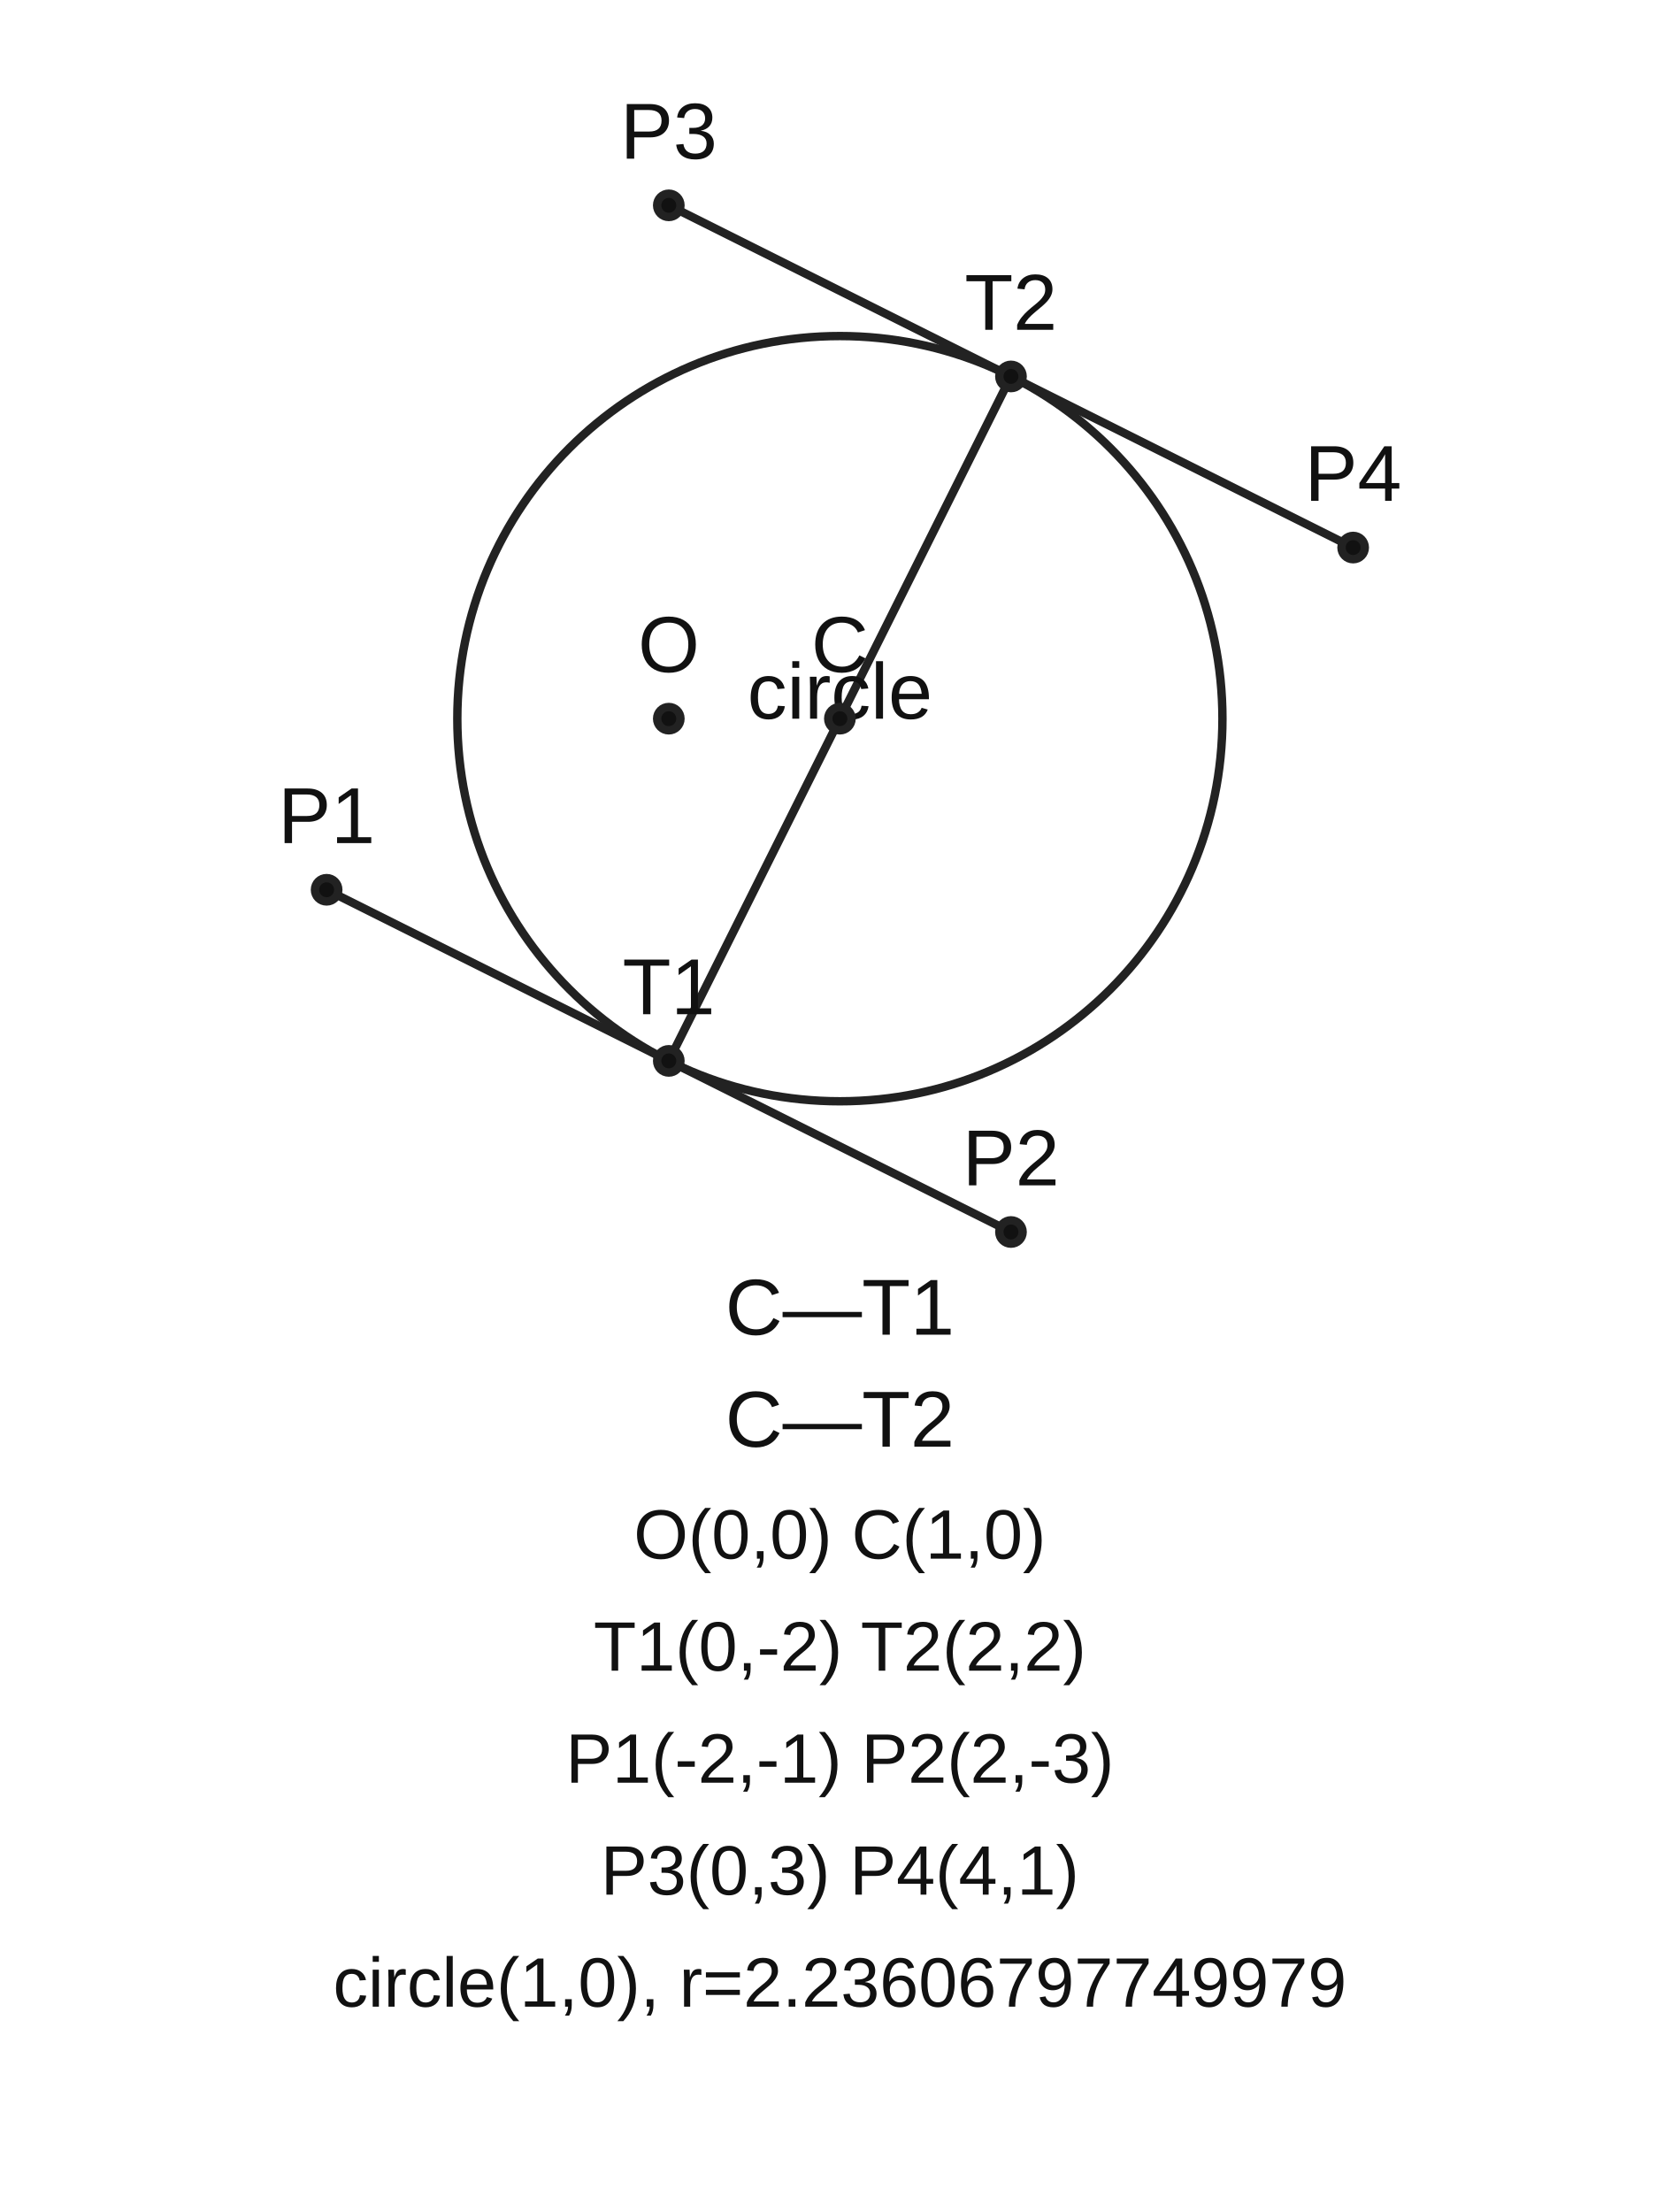
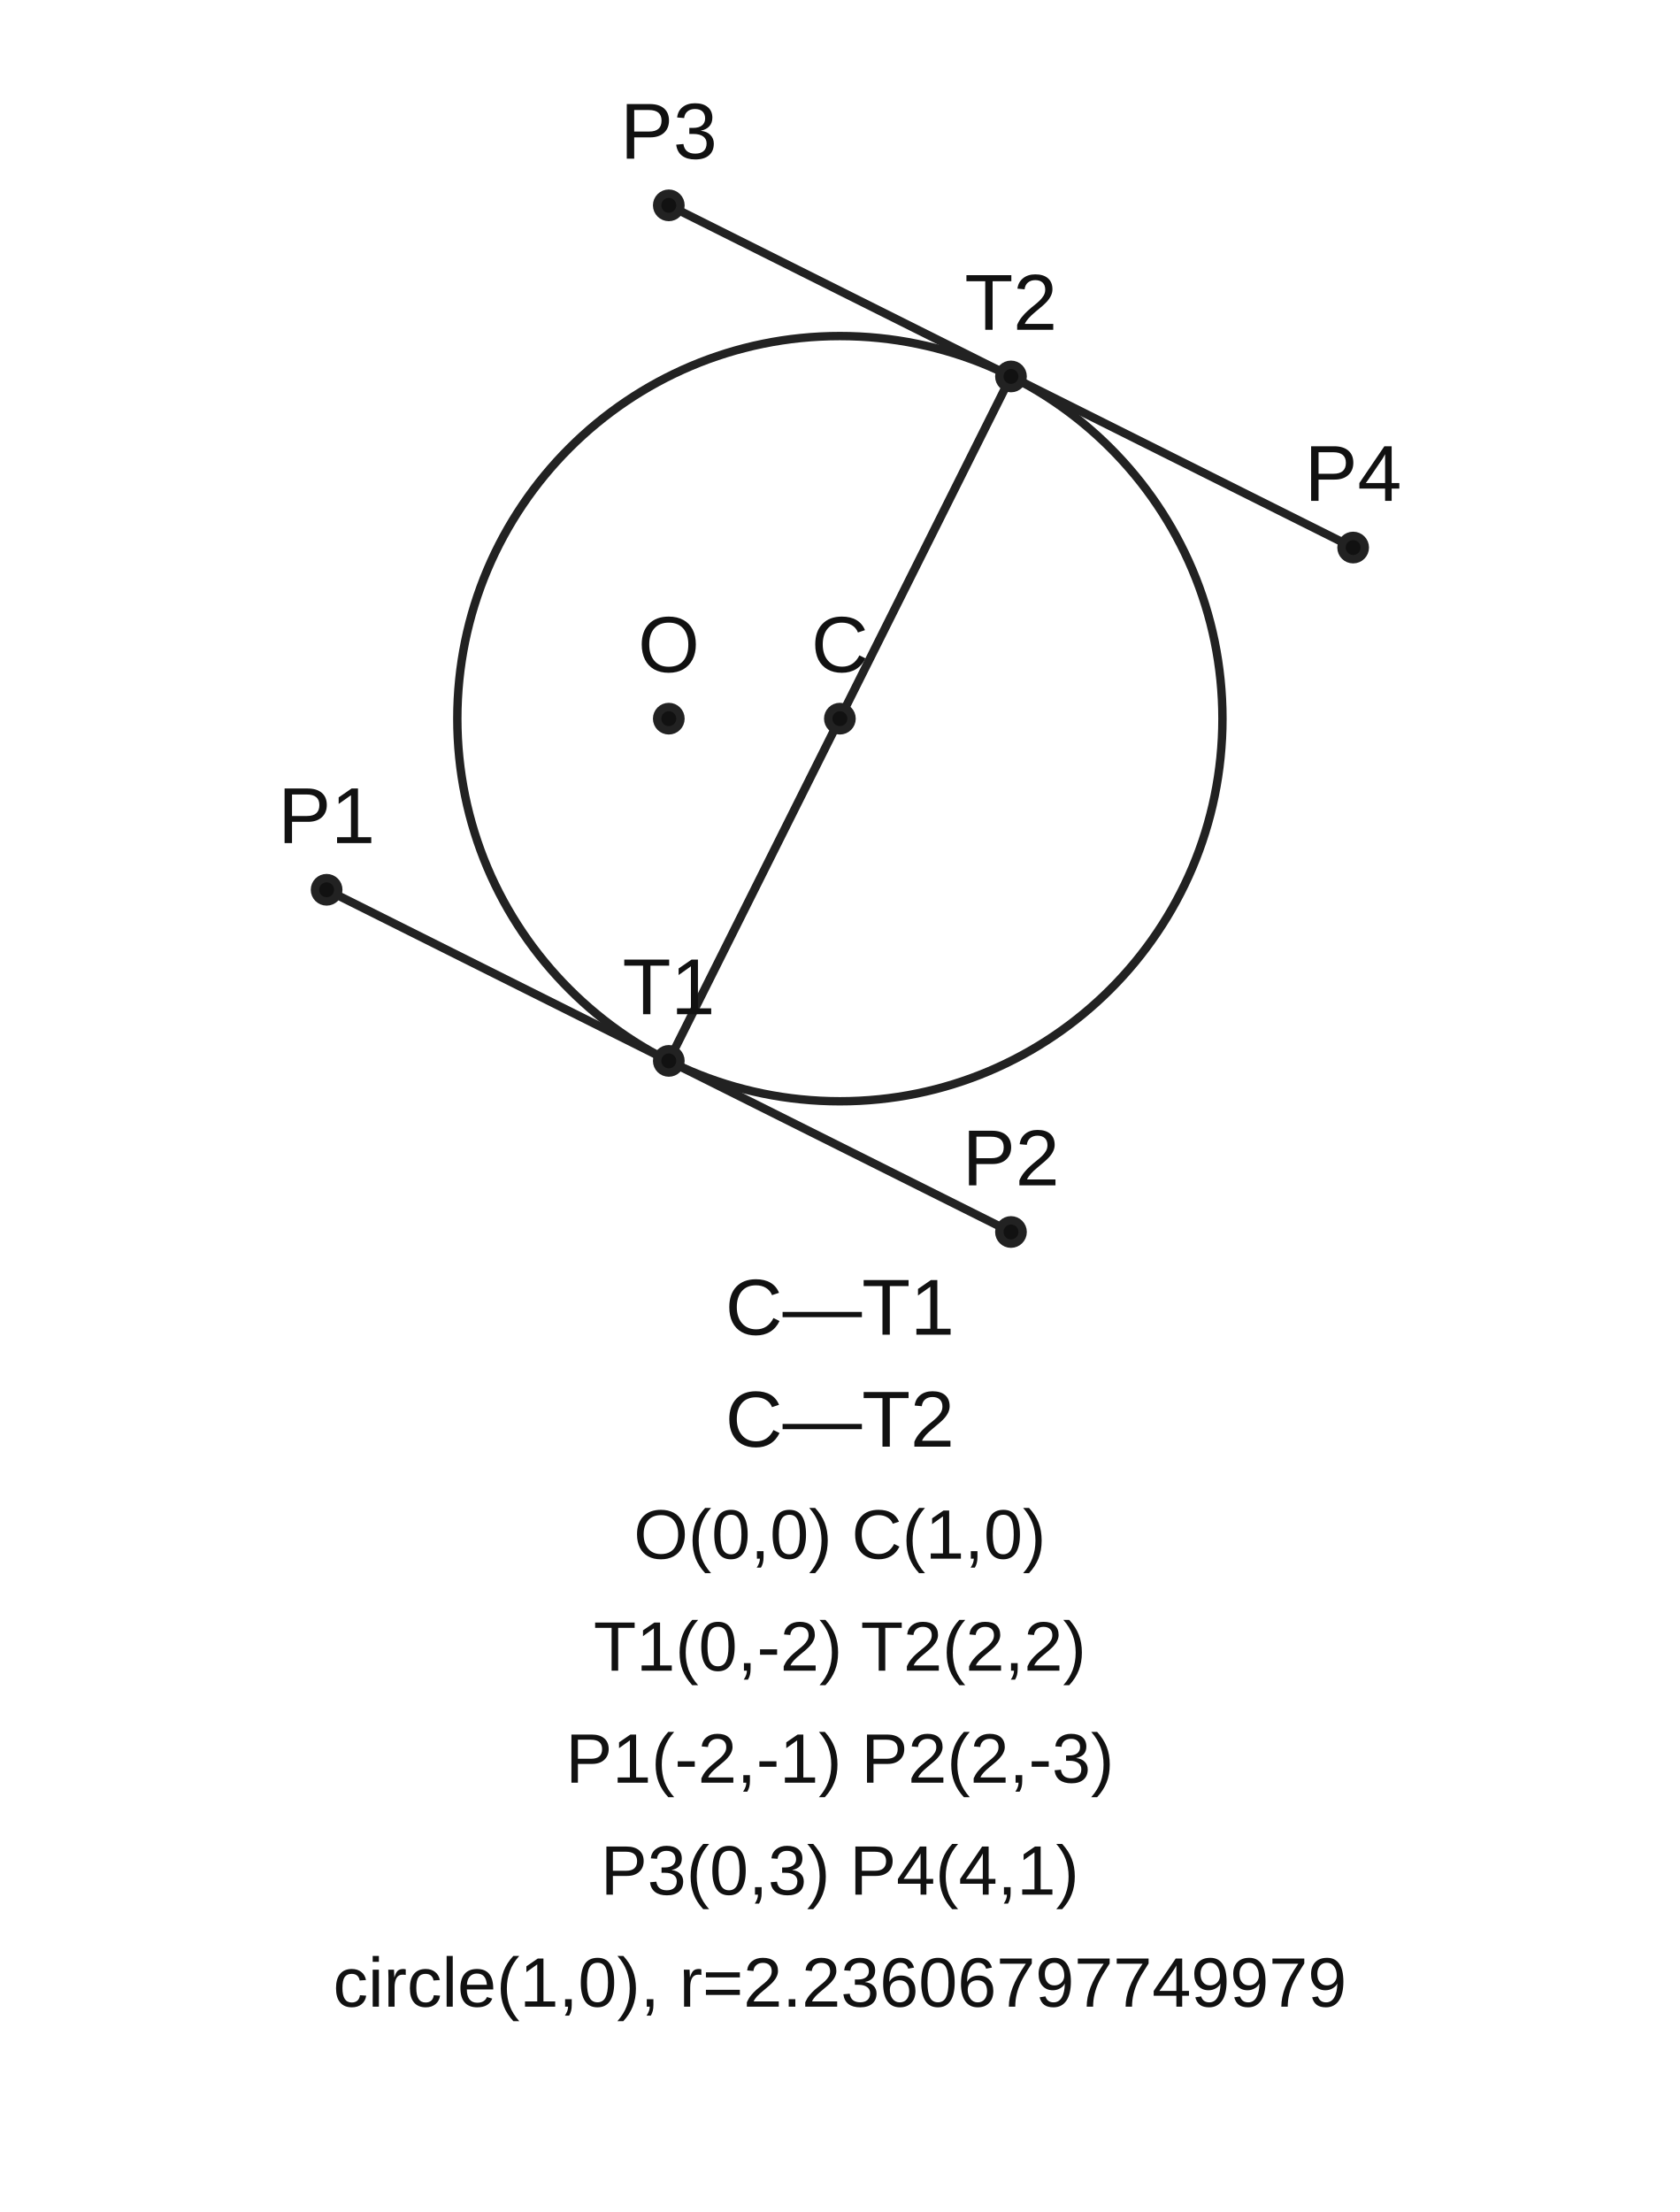
<svg xmlns="http://www.w3.org/2000/svg" width="360" height="474" viewBox="0 0 360 474" preserveAspectRatio="xMidYMid meet" role="img" aria-labelledby="title desc">
  <g font-family="Arial, sans-serif">
    <line x1="180" y1="154" x2="143.333" y2="227.333" stroke="#222" stroke-width="1.8" />
    <line x1="180" y1="154" x2="216.667" y2="80.667" stroke="#222" stroke-width="1.8" />
    <line x1="70" y1="190.667" x2="216.667" y2="264" stroke="#222" stroke-width="1.8" />
    <line x1="143.333" y1="44" x2="290" y2="117.333" stroke="#222" stroke-width="1.8" />
    <circle cx="180" cy="154" r="81.989" fill="none" stroke="#222" stroke-width="1.8" />
-     <text x="180" y="154" font-size="17" text-anchor="middle" fill="#111">circle</text>
    <circle cx="143.333" cy="154" r="2.5" fill="#111" stroke="#222" stroke-width="1.8" />
    <text x="143.333" y="144" font-size="17" text-anchor="middle" fill="#111">O</text>
    <circle cx="180" cy="154" r="2.5" fill="#111" stroke="#222" stroke-width="1.8" />
    <text x="180" y="144" font-size="17" text-anchor="middle" fill="#111">C</text>
    <circle cx="143.333" cy="227.333" r="2.5" fill="#111" stroke="#222" stroke-width="1.8" />
    <text x="143.333" y="217.333" font-size="17" text-anchor="middle" fill="#111">T1</text>
    <circle cx="216.667" cy="80.667" r="2.5" fill="#111" stroke="#222" stroke-width="1.8" />
    <text x="216.667" y="70.667" font-size="17" text-anchor="middle" fill="#111">T2</text>
    <circle cx="70" cy="190.667" r="2.5" fill="#111" stroke="#222" stroke-width="1.8" />
    <text x="70" y="180.667" font-size="17" text-anchor="middle" fill="#111">P1</text>
    <circle cx="216.667" cy="264" r="2.5" fill="#111" stroke="#222" stroke-width="1.8" />
    <text x="216.667" y="254" font-size="17" text-anchor="middle" fill="#111">P2</text>
    <circle cx="143.333" cy="44" r="2.5" fill="#111" stroke="#222" stroke-width="1.8" />
    <text x="143.333" y="34" font-size="17" text-anchor="middle" fill="#111">P3</text>
    <circle cx="290" cy="117.333" r="2.5" fill="#111" stroke="#222" stroke-width="1.8" />
    <text x="290" y="107.333" font-size="17" text-anchor="middle" fill="#111">P4</text>
    <text x="180" y="286" font-size="17" text-anchor="middle" fill="#111">C—T1</text>
    <text x="180" y="310" font-size="17" text-anchor="middle" fill="#111">C—T2</text>
    <text x="180" y="334" font-size="15" text-anchor="middle" fill="#111">O(0,0)  C(1,0)</text>
    <text x="180" y="358" font-size="15" text-anchor="middle" fill="#111">T1(0,-2)  T2(2,2)</text>
    <text x="180" y="382" font-size="15" text-anchor="middle" fill="#111">P1(-2,-1)  P2(2,-3)</text>
    <text x="180" y="406" font-size="15" text-anchor="middle" fill="#111">P3(0,3)  P4(4,1)</text>
    <text x="180" y="430" font-size="15" text-anchor="middle" fill="#111">circle(1,0), r=2.23606797749979</text>
  </g>
</svg>
